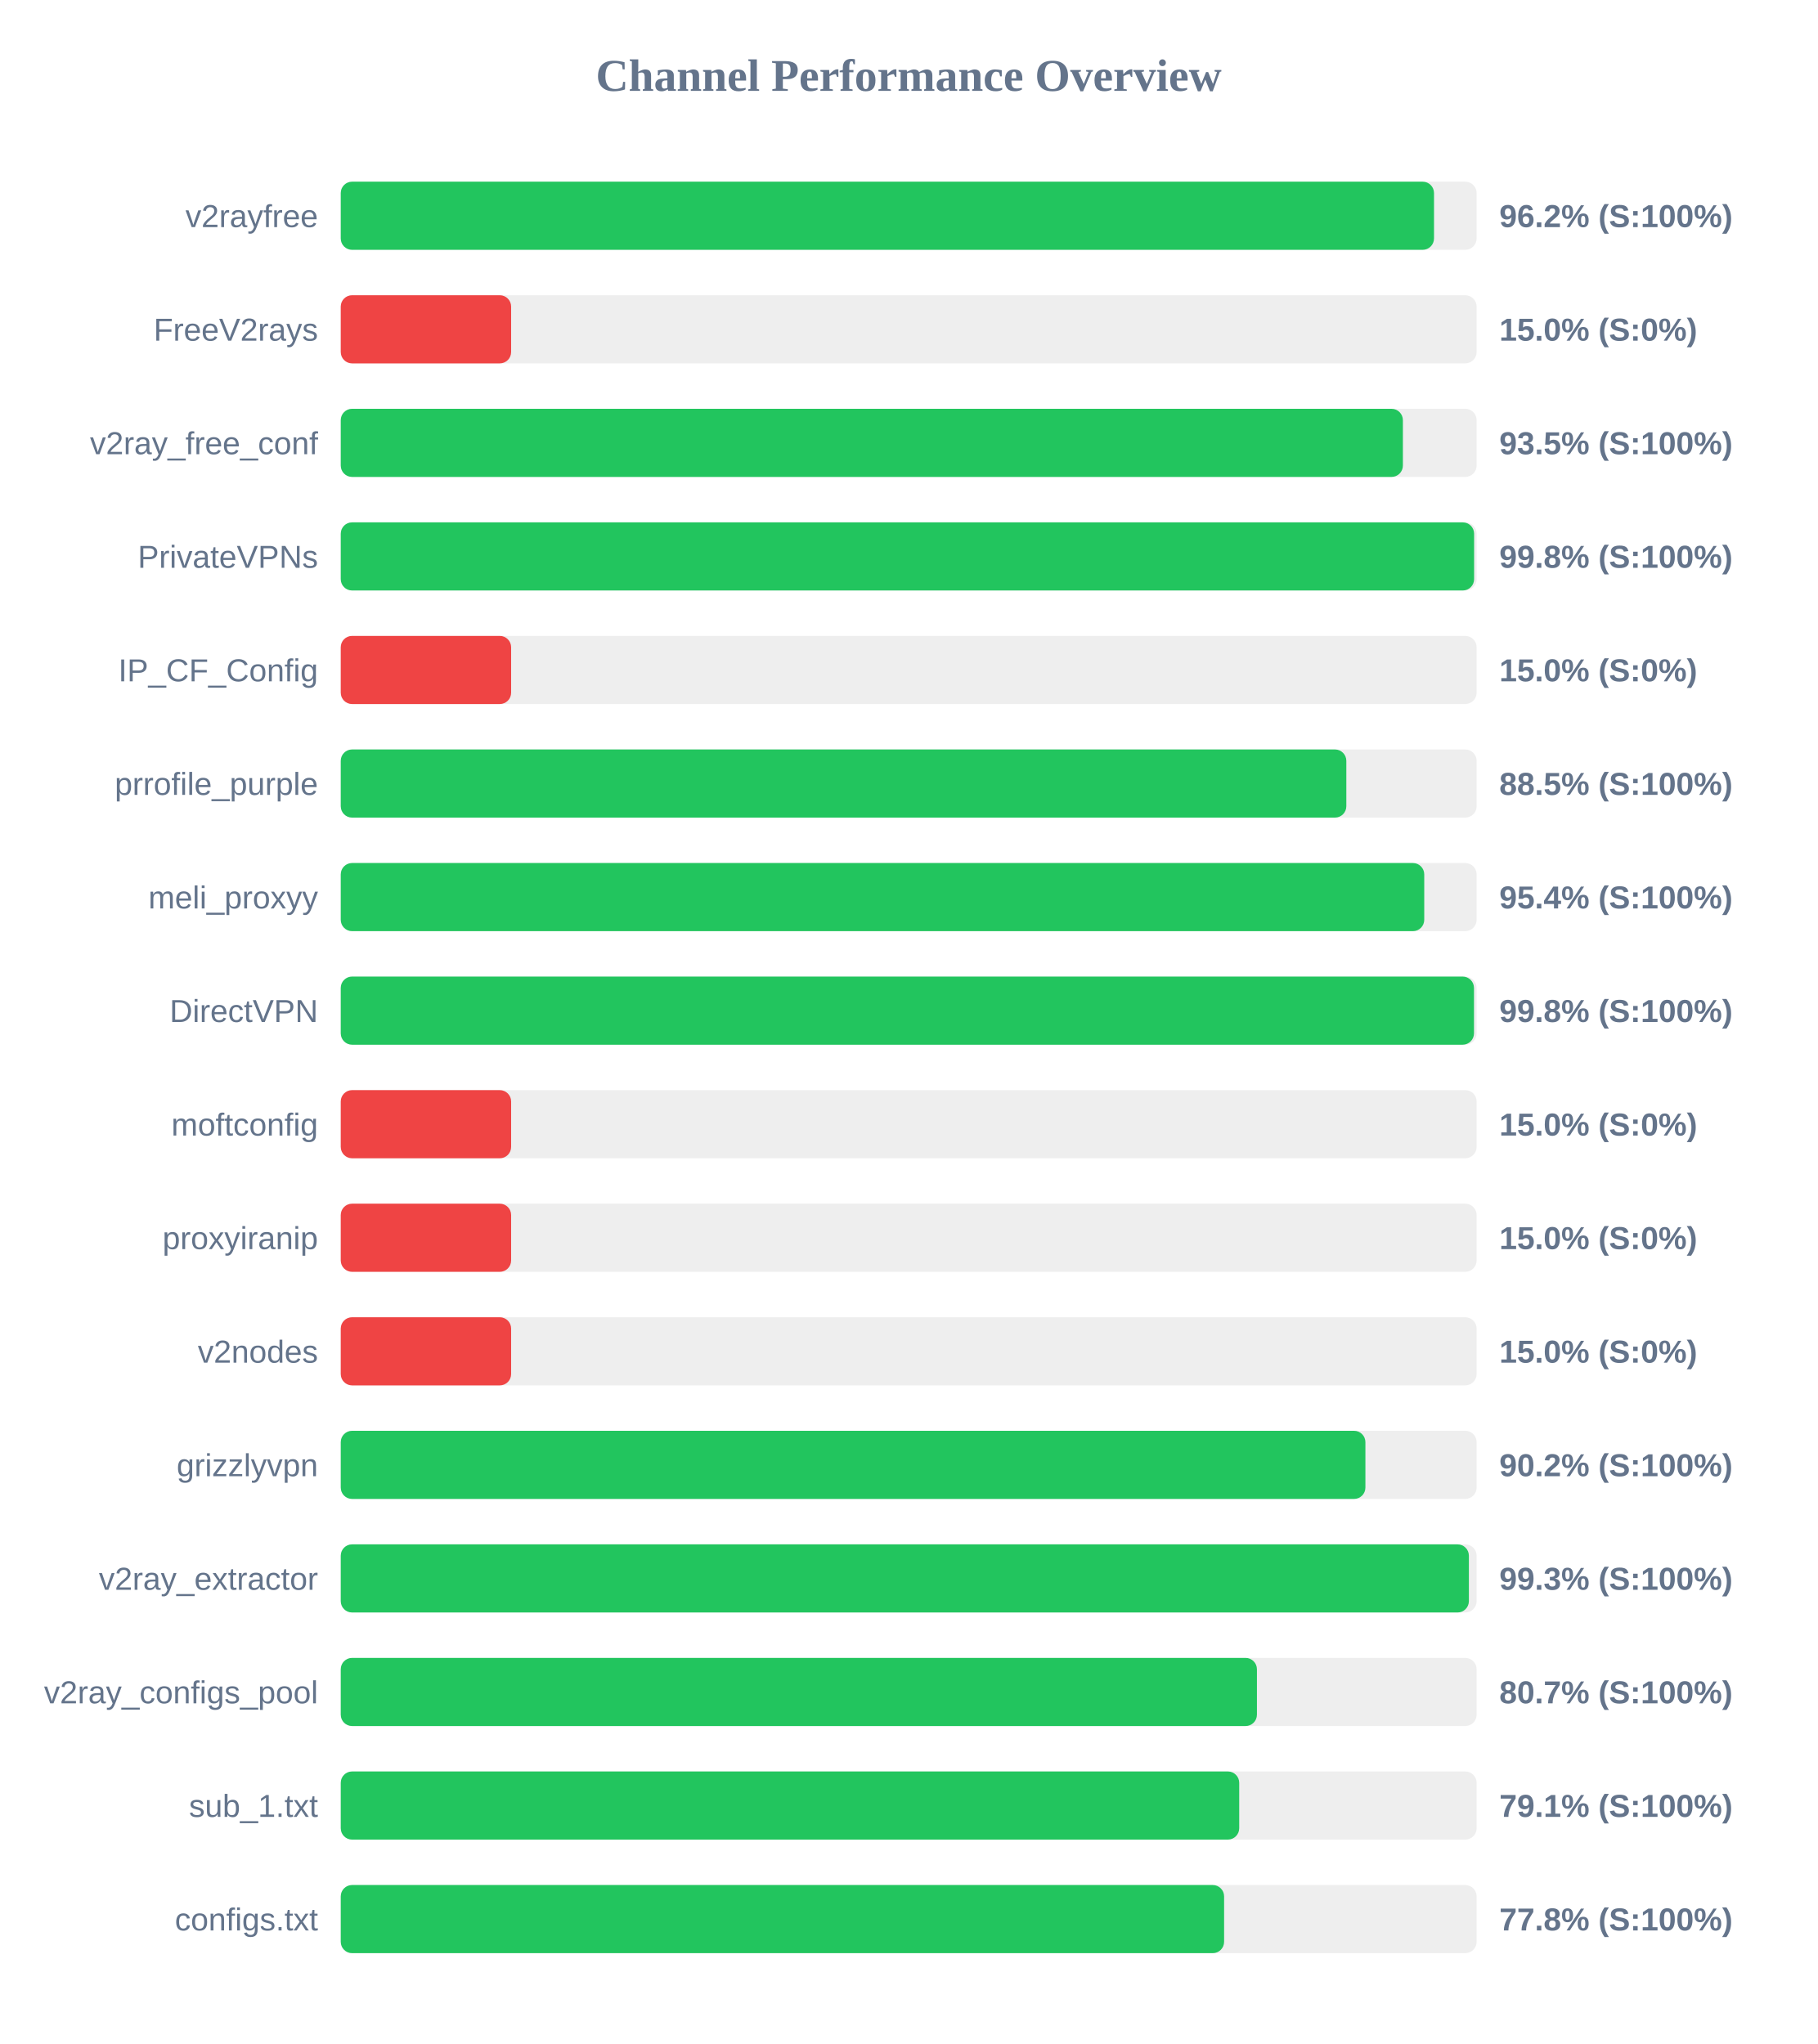
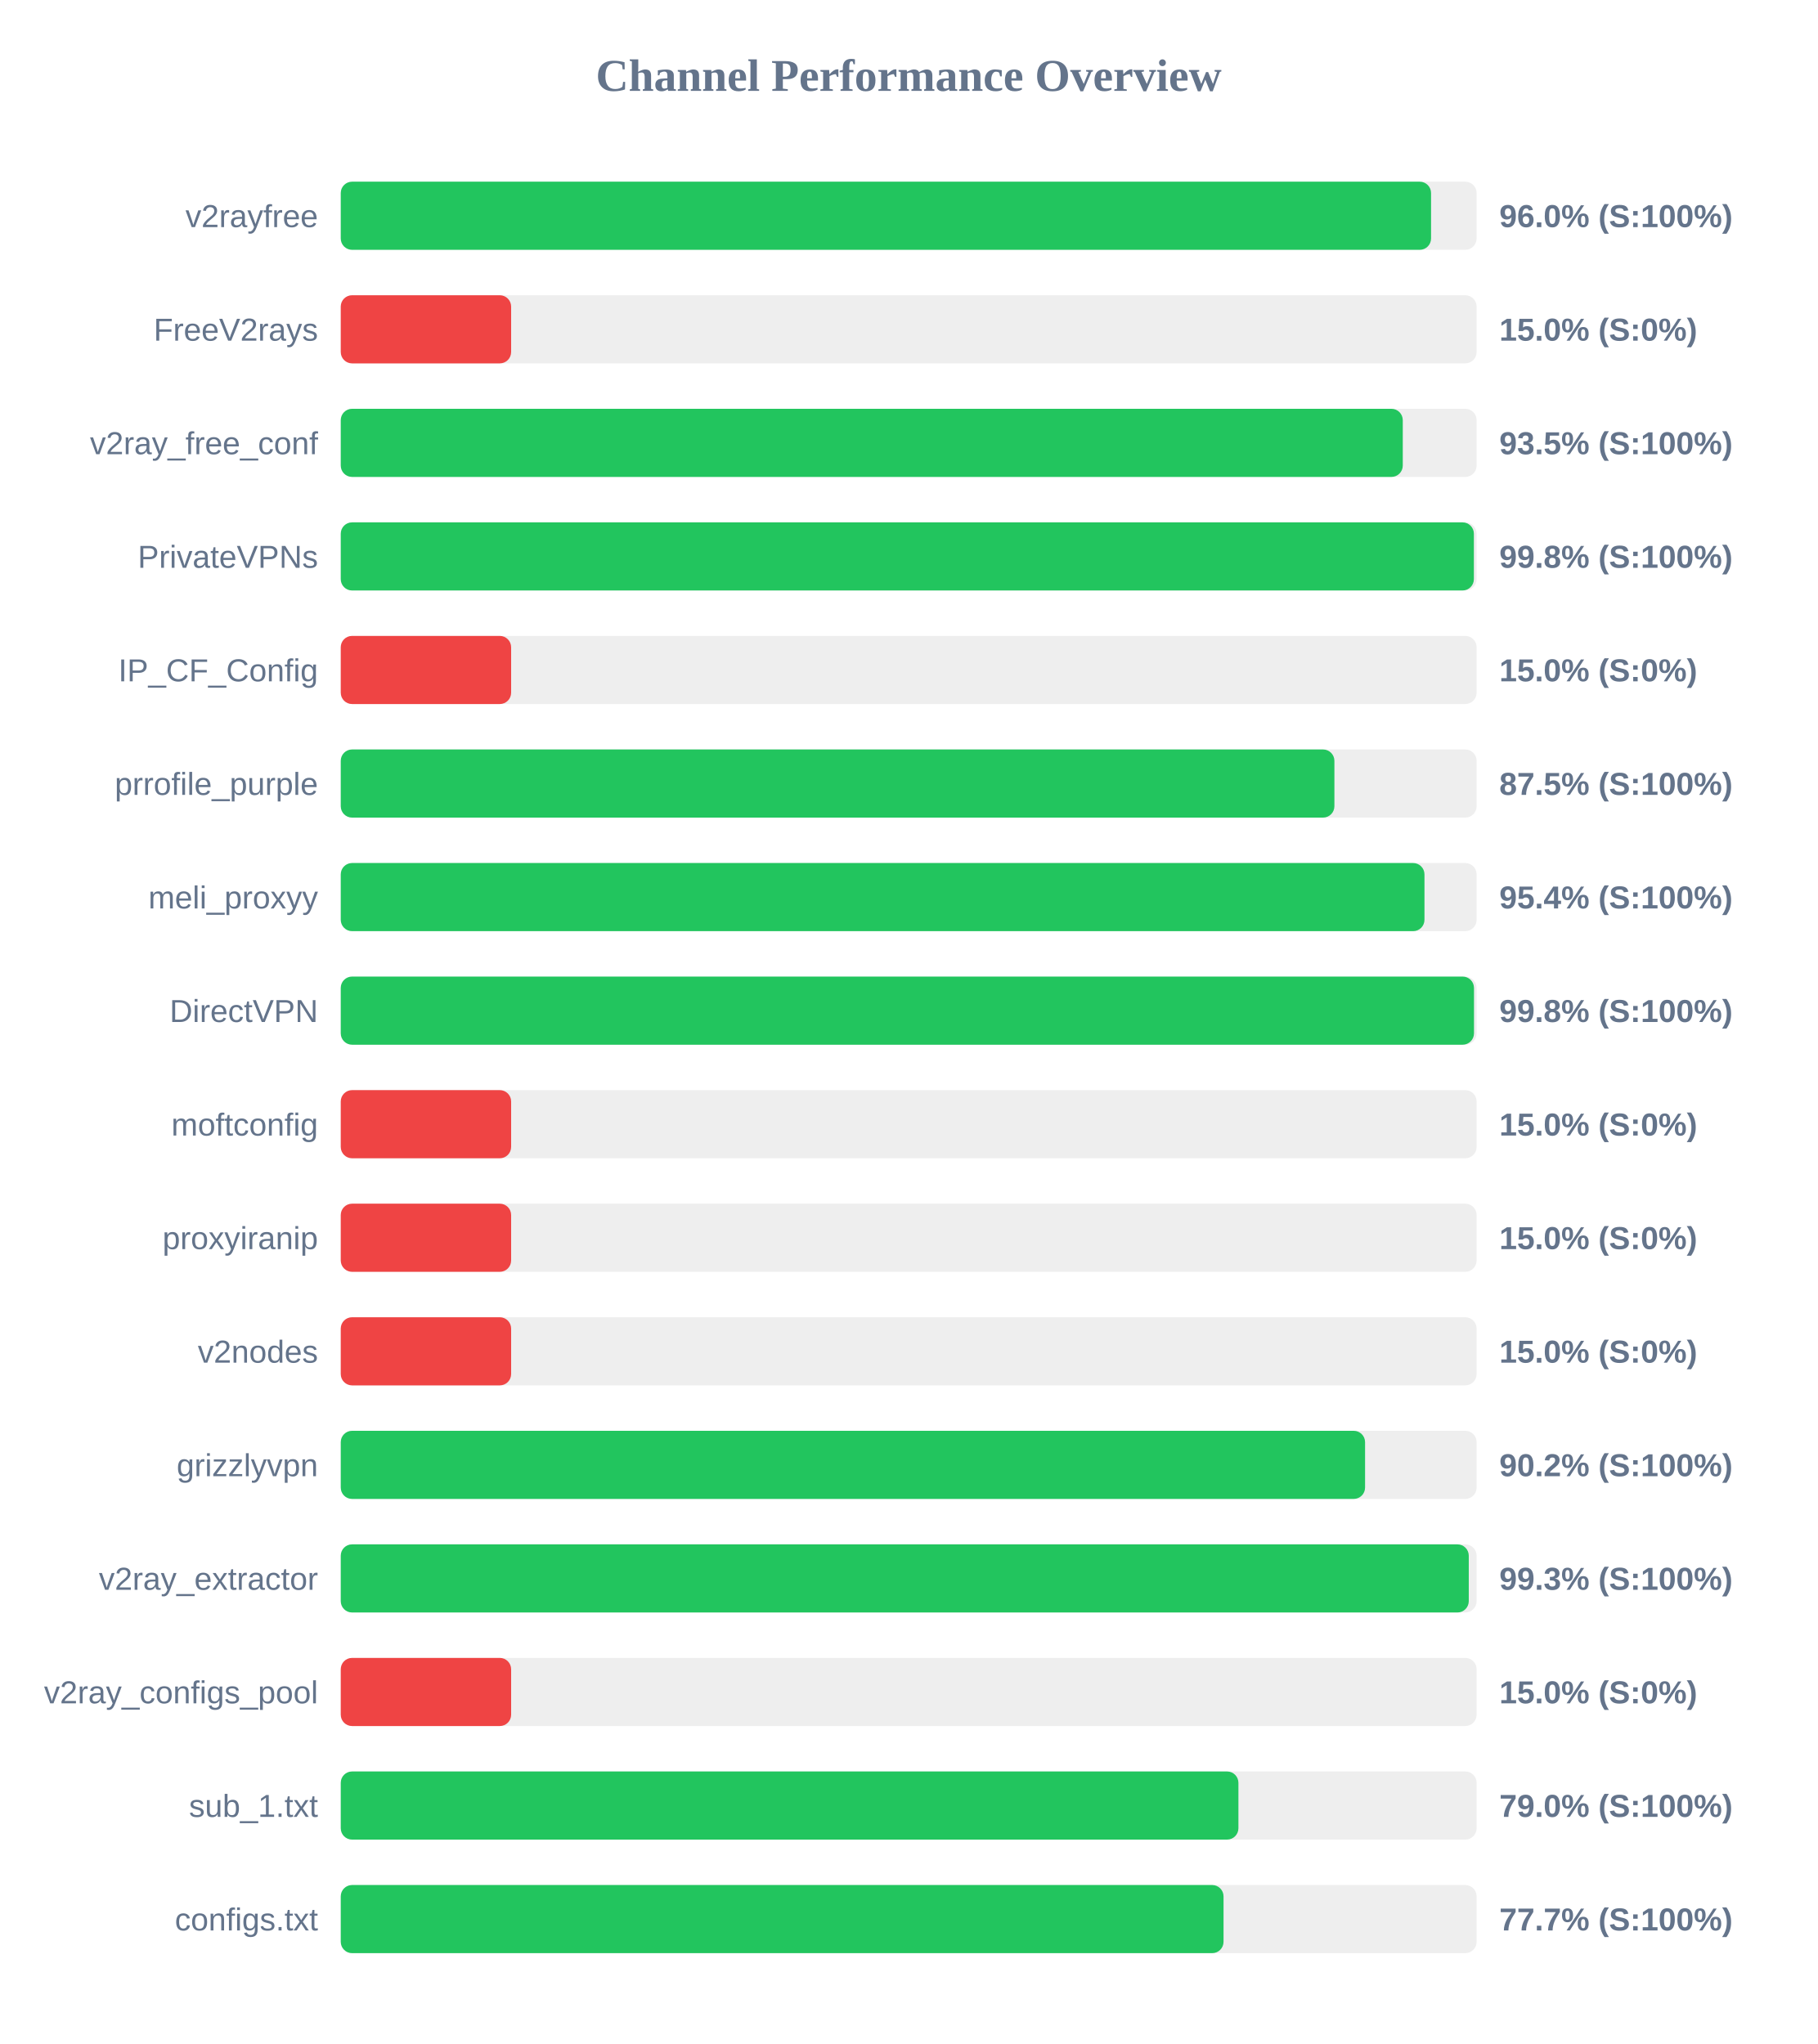
<svg xmlns="http://www.w3.org/2000/svg" width="800" height="900" version="1.1">
  <style>
        .row { font: 14px Arial; fill: #64748b; }
        .score { font: bold 14px Arial; fill: #64748b; }
    </style>
  <text x="400" y="40" text-anchor="middle" font-size="20px" font-weight="bold" fill="#64748b">Channel Performance Overview</text>
  <rect x="150" y="80" width="500" height="30" fill="#eee" rx="5" />
-   <rect x="150" y="80" width="481.25" height="30" fill="#22c55e" rx="5" />
+   <rect x="150" y="80" width="479.95" height="30" fill="#22c55e" rx="5" />
  <text x="140" y="100" text-anchor="end" class="row">v2rayfree</text>
-   <text x="660" y="100" text-anchor="start" class="score">96.2% (S:100%)</text>
+   <text x="660" y="100" text-anchor="start" class="score">96.0% (S:100%)</text>
  <rect x="150" y="130" width="500" height="30" fill="#eee" rx="5" />
  <rect x="150" y="130" width="75.0" height="30" fill="#ef4444" rx="5" />
  <text x="140" y="150" text-anchor="end" class="row">FreeV2rays</text>
  <text x="660" y="150" text-anchor="start" class="score">15.0% (S:0%)</text>
  <rect x="150" y="180" width="500" height="30" fill="#eee" rx="5" />
-   <rect x="150" y="180" width="467.55" height="30" fill="#22c55e" rx="5" />
+   <rect x="150" y="180" width="467.5" height="30" fill="#22c55e" rx="5" />
  <text x="140" y="200" text-anchor="end" class="row">v2ray_free_conf</text>
  <text x="660" y="200" text-anchor="start" class="score">93.5% (S:100%)</text>
  <rect x="150" y="230" width="500" height="30" fill="#eee" rx="5" />
-   <rect x="150" y="230" width="498.9" height="30" fill="#22c55e" rx="5" />
+   <rect x="150" y="230" width="498.8" height="30" fill="#22c55e" rx="5" />
  <text x="140" y="250" text-anchor="end" class="row">PrivateVPNs</text>
  <text x="660" y="250" text-anchor="start" class="score">99.8% (S:100%)</text>
  <rect x="150" y="280" width="500" height="30" fill="#eee" rx="5" />
  <rect x="150" y="280" width="75.0" height="30" fill="#ef4444" rx="5" />
  <text x="140" y="300" text-anchor="end" class="row">IP_CF_Config</text>
  <text x="660" y="300" text-anchor="start" class="score">15.0% (S:0%)</text>
  <rect x="150" y="330" width="500" height="30" fill="#eee" rx="5" />
-   <rect x="150" y="330" width="442.65" height="30" fill="#22c55e" rx="5" />
+   <rect x="150" y="330" width="437.4" height="30" fill="#22c55e" rx="5" />
  <text x="140" y="350" text-anchor="end" class="row">prrofile_purple</text>
-   <text x="660" y="350" text-anchor="start" class="score">88.5% (S:100%)</text>
+   <text x="660" y="350" text-anchor="start" class="score">87.5% (S:100%)</text>
  <rect x="150" y="380" width="500" height="30" fill="#eee" rx="5" />
-   <rect x="150" y="380" width="476.95" height="30" fill="#22c55e" rx="5" />
+   <rect x="150" y="380" width="477.05" height="30" fill="#22c55e" rx="5" />
  <text x="140" y="400" text-anchor="end" class="row">meli_proxyy</text>
  <text x="660" y="400" text-anchor="start" class="score">95.4% (S:100%)</text>
  <rect x="150" y="430" width="500" height="30" fill="#eee" rx="5" />
  <rect x="150" y="430" width="498.85" height="30" fill="#22c55e" rx="5" />
  <text x="140" y="450" text-anchor="end" class="row">DirectVPN</text>
  <text x="660" y="450" text-anchor="start" class="score">99.8% (S:100%)</text>
  <rect x="150" y="480" width="500" height="30" fill="#eee" rx="5" />
  <rect x="150" y="480" width="75.0" height="30" fill="#ef4444" rx="5" />
  <text x="140" y="500" text-anchor="end" class="row">moftconfig</text>
  <text x="660" y="500" text-anchor="start" class="score">15.0% (S:0%)</text>
  <rect x="150" y="530" width="500" height="30" fill="#eee" rx="5" />
  <rect x="150" y="530" width="75.0" height="30" fill="#ef4444" rx="5" />
  <text x="140" y="550" text-anchor="end" class="row">proxyiranip</text>
  <text x="660" y="550" text-anchor="start" class="score">15.0% (S:0%)</text>
  <rect x="150" y="580" width="500" height="30" fill="#eee" rx="5" />
  <rect x="150" y="580" width="75.0" height="30" fill="#ef4444" rx="5" />
  <text x="140" y="600" text-anchor="end" class="row">v2nodes</text>
  <text x="660" y="600" text-anchor="start" class="score">15.0% (S:0%)</text>
  <rect x="150" y="630" width="500" height="30" fill="#eee" rx="5" />
-   <rect x="150" y="630" width="451.05" height="30" fill="#22c55e" rx="5" />
+   <rect x="150" y="630" width="450.9" height="30" fill="#22c55e" rx="5" />
  <text x="140" y="650" text-anchor="end" class="row">grizzlyvpn</text>
  <text x="660" y="650" text-anchor="start" class="score">90.2% (S:100%)</text>
  <rect x="150" y="680" width="500" height="30" fill="#eee" rx="5" />
-   <rect x="150" y="680" width="496.6" height="30" fill="#22c55e" rx="5" />
+   <rect x="150" y="680" width="496.55" height="30" fill="#22c55e" rx="5" />
  <text x="140" y="700" text-anchor="end" class="row">v2ray_extractor</text>
  <text x="660" y="700" text-anchor="start" class="score">99.3% (S:100%)</text>
  <rect x="150" y="730" width="500" height="30" fill="#eee" rx="5" />
-   <rect x="150" y="730" width="403.3" height="30" fill="#22c55e" rx="5" />
+   <rect x="150" y="730" width="75.0" height="30" fill="#ef4444" rx="5" />
  <text x="140" y="750" text-anchor="end" class="row">v2ray_configs_pool</text>
-   <text x="660" y="750" text-anchor="start" class="score">80.7% (S:100%)</text>
+   <text x="660" y="750" text-anchor="start" class="score">15.0% (S:0%)</text>
  <rect x="150" y="780" width="500" height="30" fill="#eee" rx="5" />
-   <rect x="150" y="780" width="395.5" height="30" fill="#22c55e" rx="5" />
+   <rect x="150" y="780" width="395.15" height="30" fill="#22c55e" rx="5" />
  <text x="140" y="800" text-anchor="end" class="row">sub_1.txt</text>
-   <text x="660" y="800" text-anchor="start" class="score">79.1% (S:100%)</text>
+   <text x="660" y="800" text-anchor="start" class="score">79.0% (S:100%)</text>
  <rect x="150" y="830" width="500" height="30" fill="#eee" rx="5" />
-   <rect x="150" y="830" width="388.85" height="30" fill="#22c55e" rx="5" />
+   <rect x="150" y="830" width="388.6" height="30" fill="#22c55e" rx="5" />
  <text x="140" y="850" text-anchor="end" class="row">configs.txt</text>
-   <text x="660" y="850" text-anchor="start" class="score">77.8% (S:100%)</text>
+   <text x="660" y="850" text-anchor="start" class="score">77.7% (S:100%)</text>
</svg>
